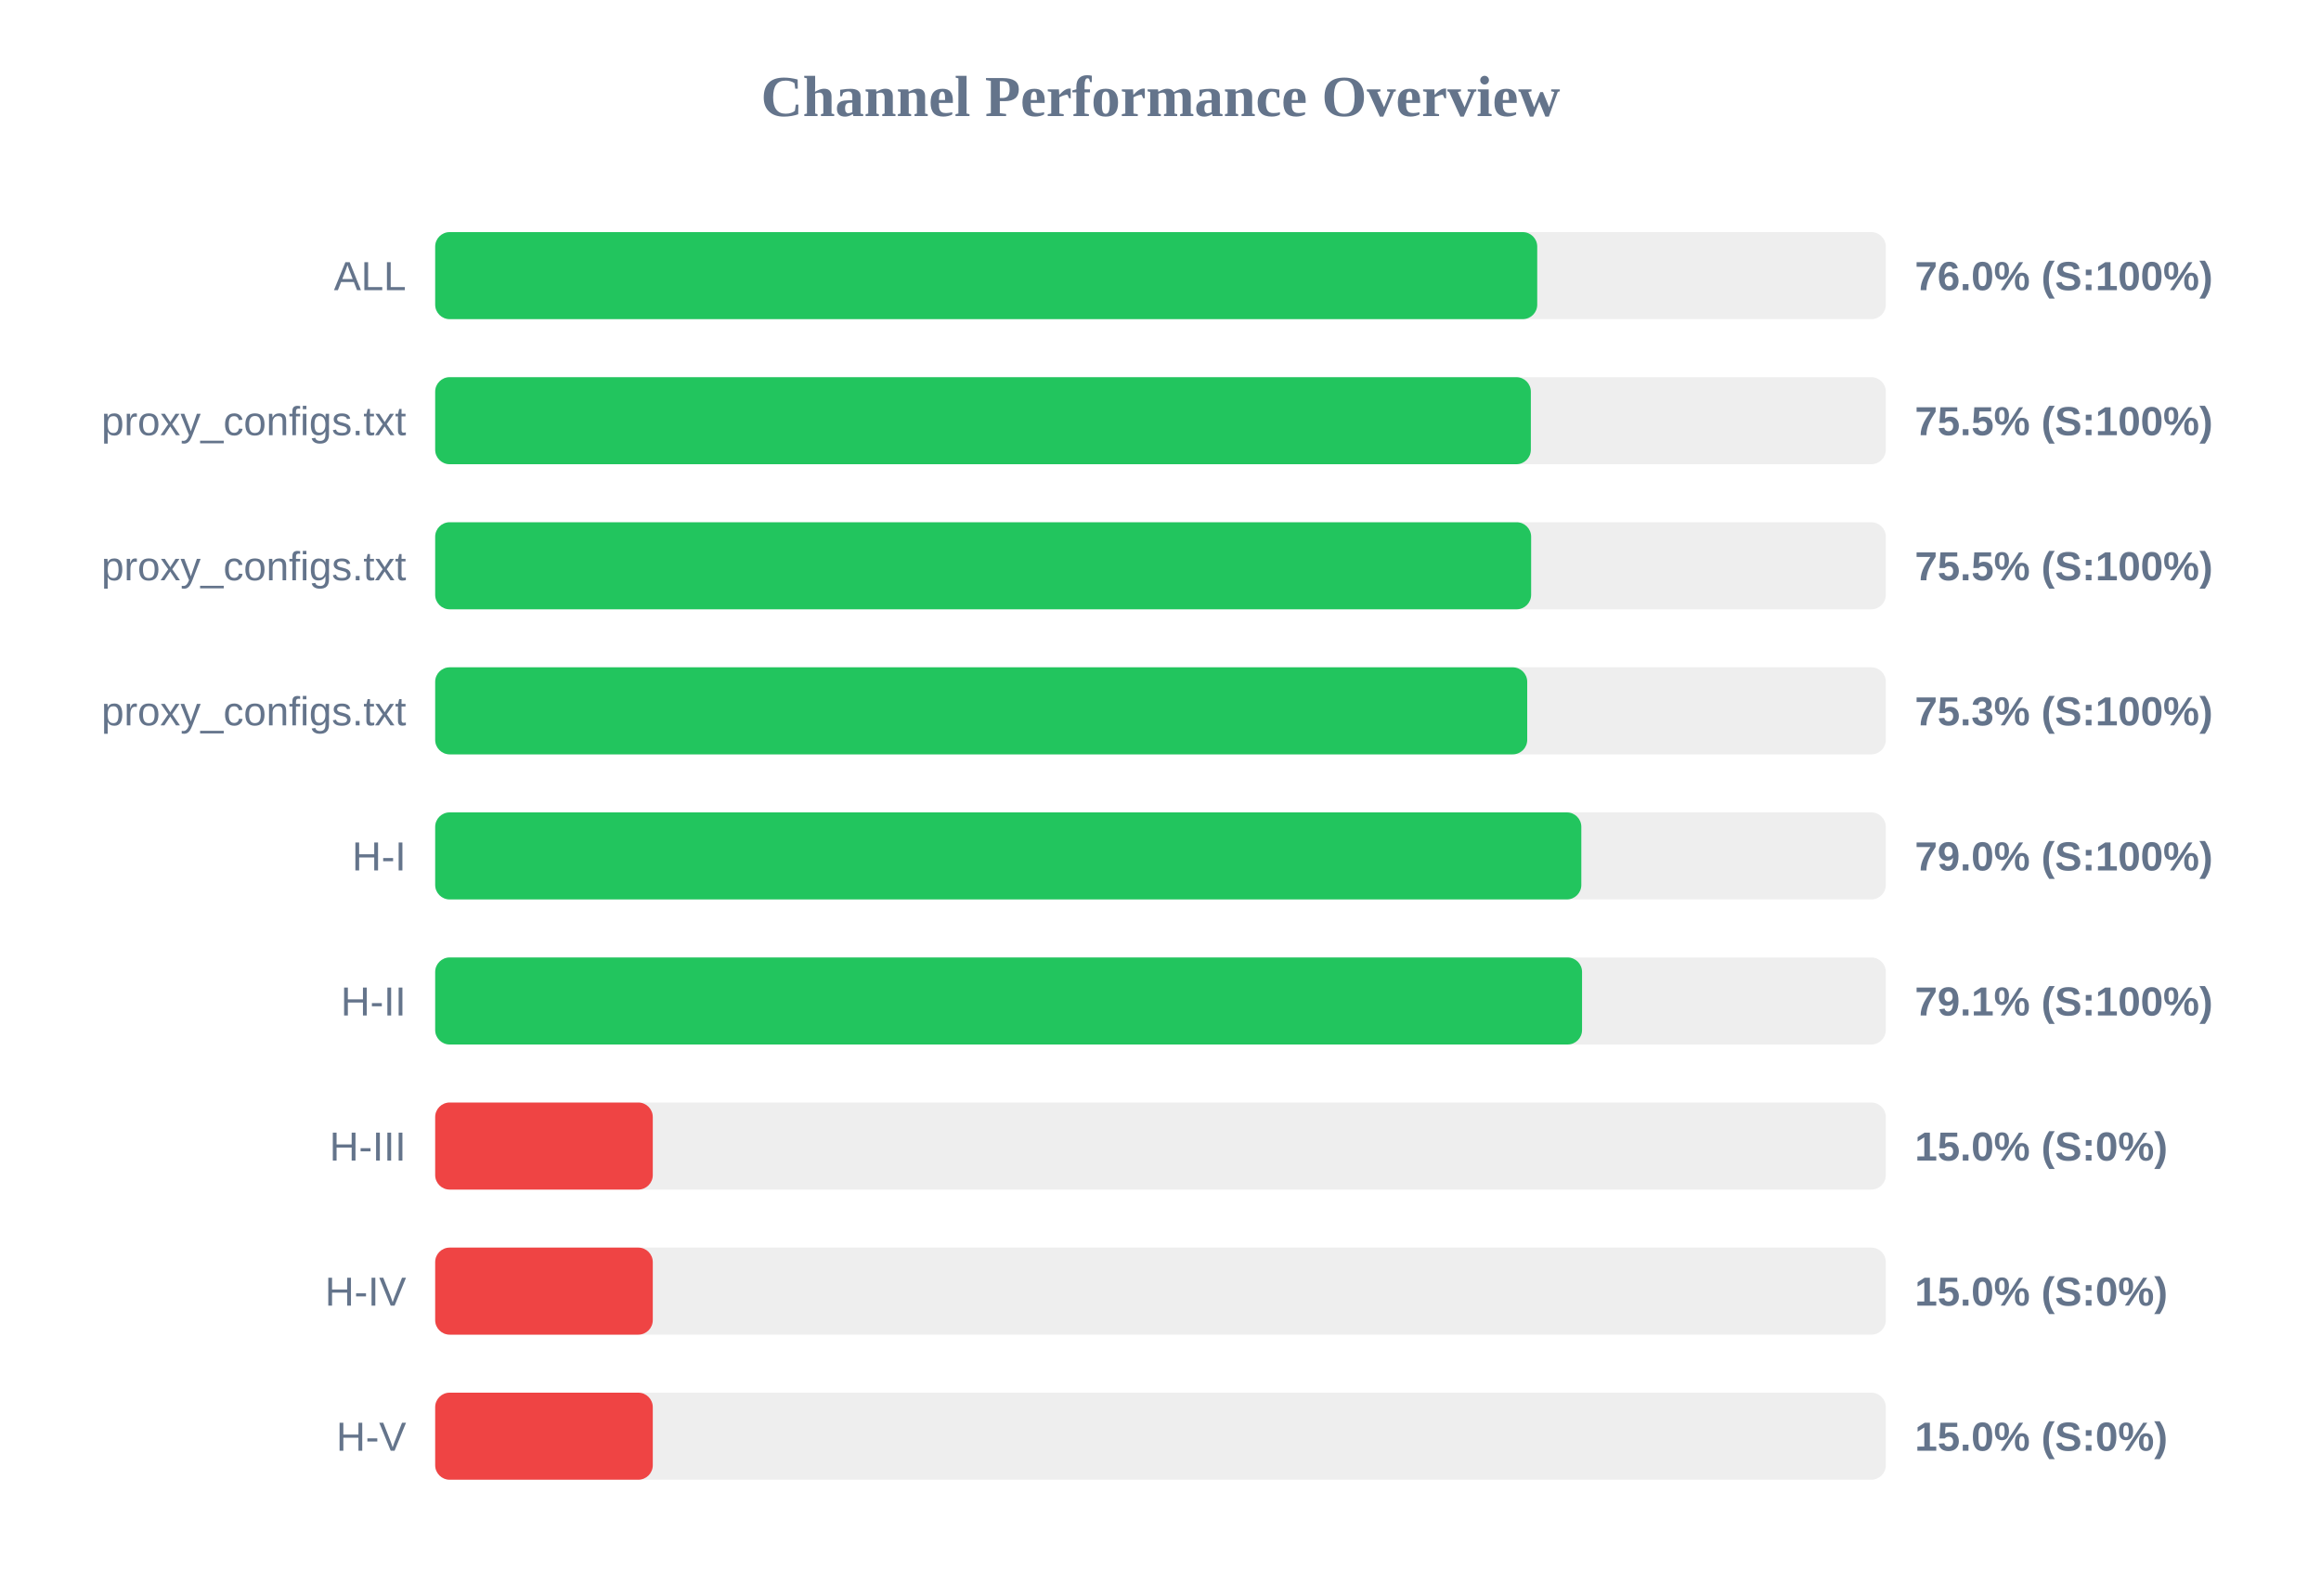
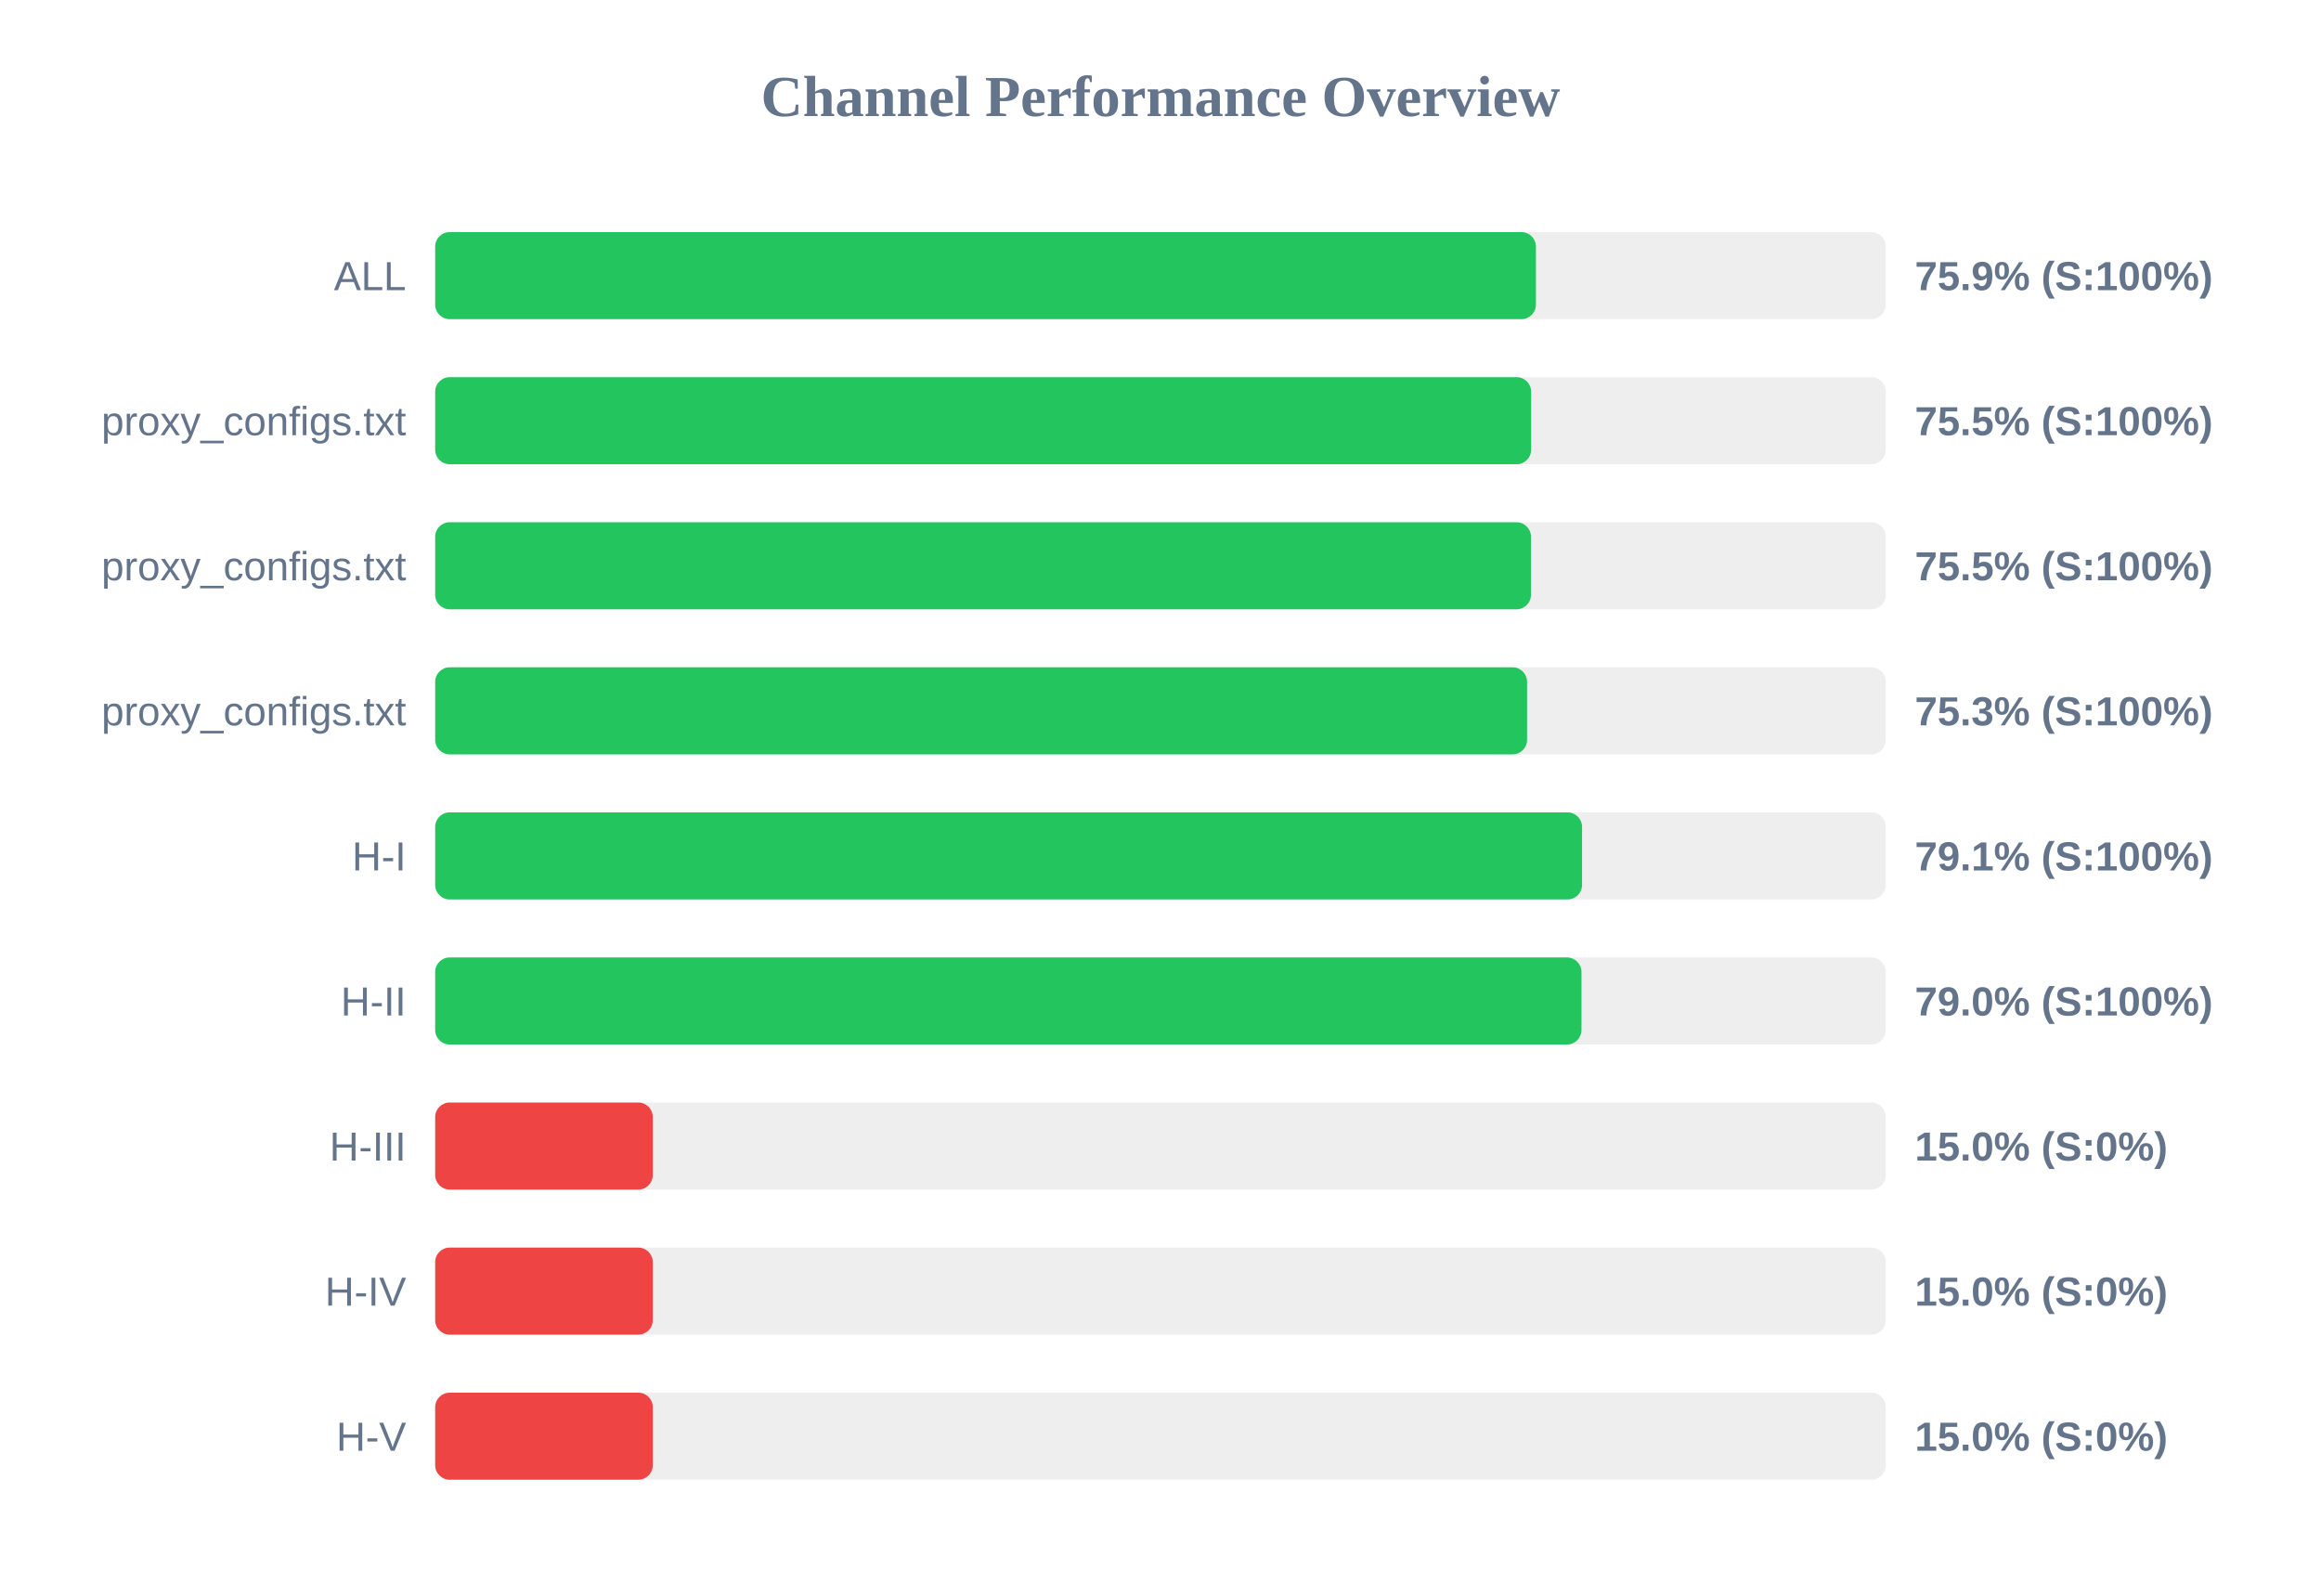
<svg xmlns="http://www.w3.org/2000/svg" width="800" height="550" version="1.1">
  <style>
        .row { font: 14px Arial; fill: #64748b; }
        .score { font: bold 14px Arial; fill: #64748b; }
    </style>
  <text x="400" y="40" text-anchor="middle" font-size="20px" font-weight="bold" fill="#64748b">Channel Performance Overview</text>
  <rect x="150" y="80" width="500" height="30" fill="#eee" rx="5" />
-   <rect x="150" y="80" width="379.85" height="30" fill="#22c55e" rx="5" />
+   <rect x="150" y="80" width="379.4" height="30" fill="#22c55e" rx="5" />
  <text x="140" y="100" text-anchor="end" class="row">ALL</text>
-   <text x="660" y="100" text-anchor="start" class="score">76.0% (S:100%)</text>
+   <text x="660" y="100" text-anchor="start" class="score">75.9% (S:100%)</text>
  <rect x="150" y="130" width="500" height="30" fill="#eee" rx="5" />
-   <rect x="150" y="130" width="377.65" height="30" fill="#22c55e" rx="5" />
+   <rect x="150" y="130" width="377.75" height="30" fill="#22c55e" rx="5" />
  <text x="140" y="150" text-anchor="end" class="row">proxy_configs.txt</text>
  <text x="660" y="150" text-anchor="start" class="score">75.5% (S:100%)</text>
  <rect x="150" y="180" width="500" height="30" fill="#eee" rx="5" />
-   <rect x="150" y="180" width="377.75" height="30" fill="#22c55e" rx="5" />
+   <rect x="150" y="180" width="377.7" height="30" fill="#22c55e" rx="5" />
  <text x="140" y="200" text-anchor="end" class="row">proxy_configs.txt</text>
  <text x="660" y="200" text-anchor="start" class="score">75.5% (S:100%)</text>
  <rect x="150" y="230" width="500" height="30" fill="#eee" rx="5" />
-   <rect x="150" y="230" width="376.4" height="30" fill="#22c55e" rx="5" />
+   <rect x="150" y="230" width="376.35" height="30" fill="#22c55e" rx="5" />
  <text x="140" y="250" text-anchor="end" class="row">proxy_configs.txt</text>
  <text x="660" y="250" text-anchor="start" class="score">75.3% (S:100%)</text>
  <rect x="150" y="280" width="500" height="30" fill="#eee" rx="5" />
-   <rect x="150" y="280" width="395.05" height="30" fill="#22c55e" rx="5" />
+   <rect x="150" y="280" width="395.3" height="30" fill="#22c55e" rx="5" />
  <text x="140" y="300" text-anchor="end" class="row">H-I</text>
-   <text x="660" y="300" text-anchor="start" class="score">79.0% (S:100%)</text>
+   <text x="660" y="300" text-anchor="start" class="score">79.1% (S:100%)</text>
  <rect x="150" y="330" width="500" height="30" fill="#eee" rx="5" />
-   <rect x="150" y="330" width="395.3" height="30" fill="#22c55e" rx="5" />
+   <rect x="150" y="330" width="395.1" height="30" fill="#22c55e" rx="5" />
  <text x="140" y="350" text-anchor="end" class="row">H-II</text>
-   <text x="660" y="350" text-anchor="start" class="score">79.1% (S:100%)</text>
+   <text x="660" y="350" text-anchor="start" class="score">79.0% (S:100%)</text>
  <rect x="150" y="380" width="500" height="30" fill="#eee" rx="5" />
  <rect x="150" y="380" width="75.0" height="30" fill="#ef4444" rx="5" />
  <text x="140" y="400" text-anchor="end" class="row">H-III</text>
  <text x="660" y="400" text-anchor="start" class="score">15.0% (S:0%)</text>
  <rect x="150" y="430" width="500" height="30" fill="#eee" rx="5" />
  <rect x="150" y="430" width="75.0" height="30" fill="#ef4444" rx="5" />
  <text x="140" y="450" text-anchor="end" class="row">H-IV</text>
  <text x="660" y="450" text-anchor="start" class="score">15.0% (S:0%)</text>
  <rect x="150" y="480" width="500" height="30" fill="#eee" rx="5" />
  <rect x="150" y="480" width="75.0" height="30" fill="#ef4444" rx="5" />
  <text x="140" y="500" text-anchor="end" class="row">H-V</text>
  <text x="660" y="500" text-anchor="start" class="score">15.0% (S:0%)</text>
</svg>
